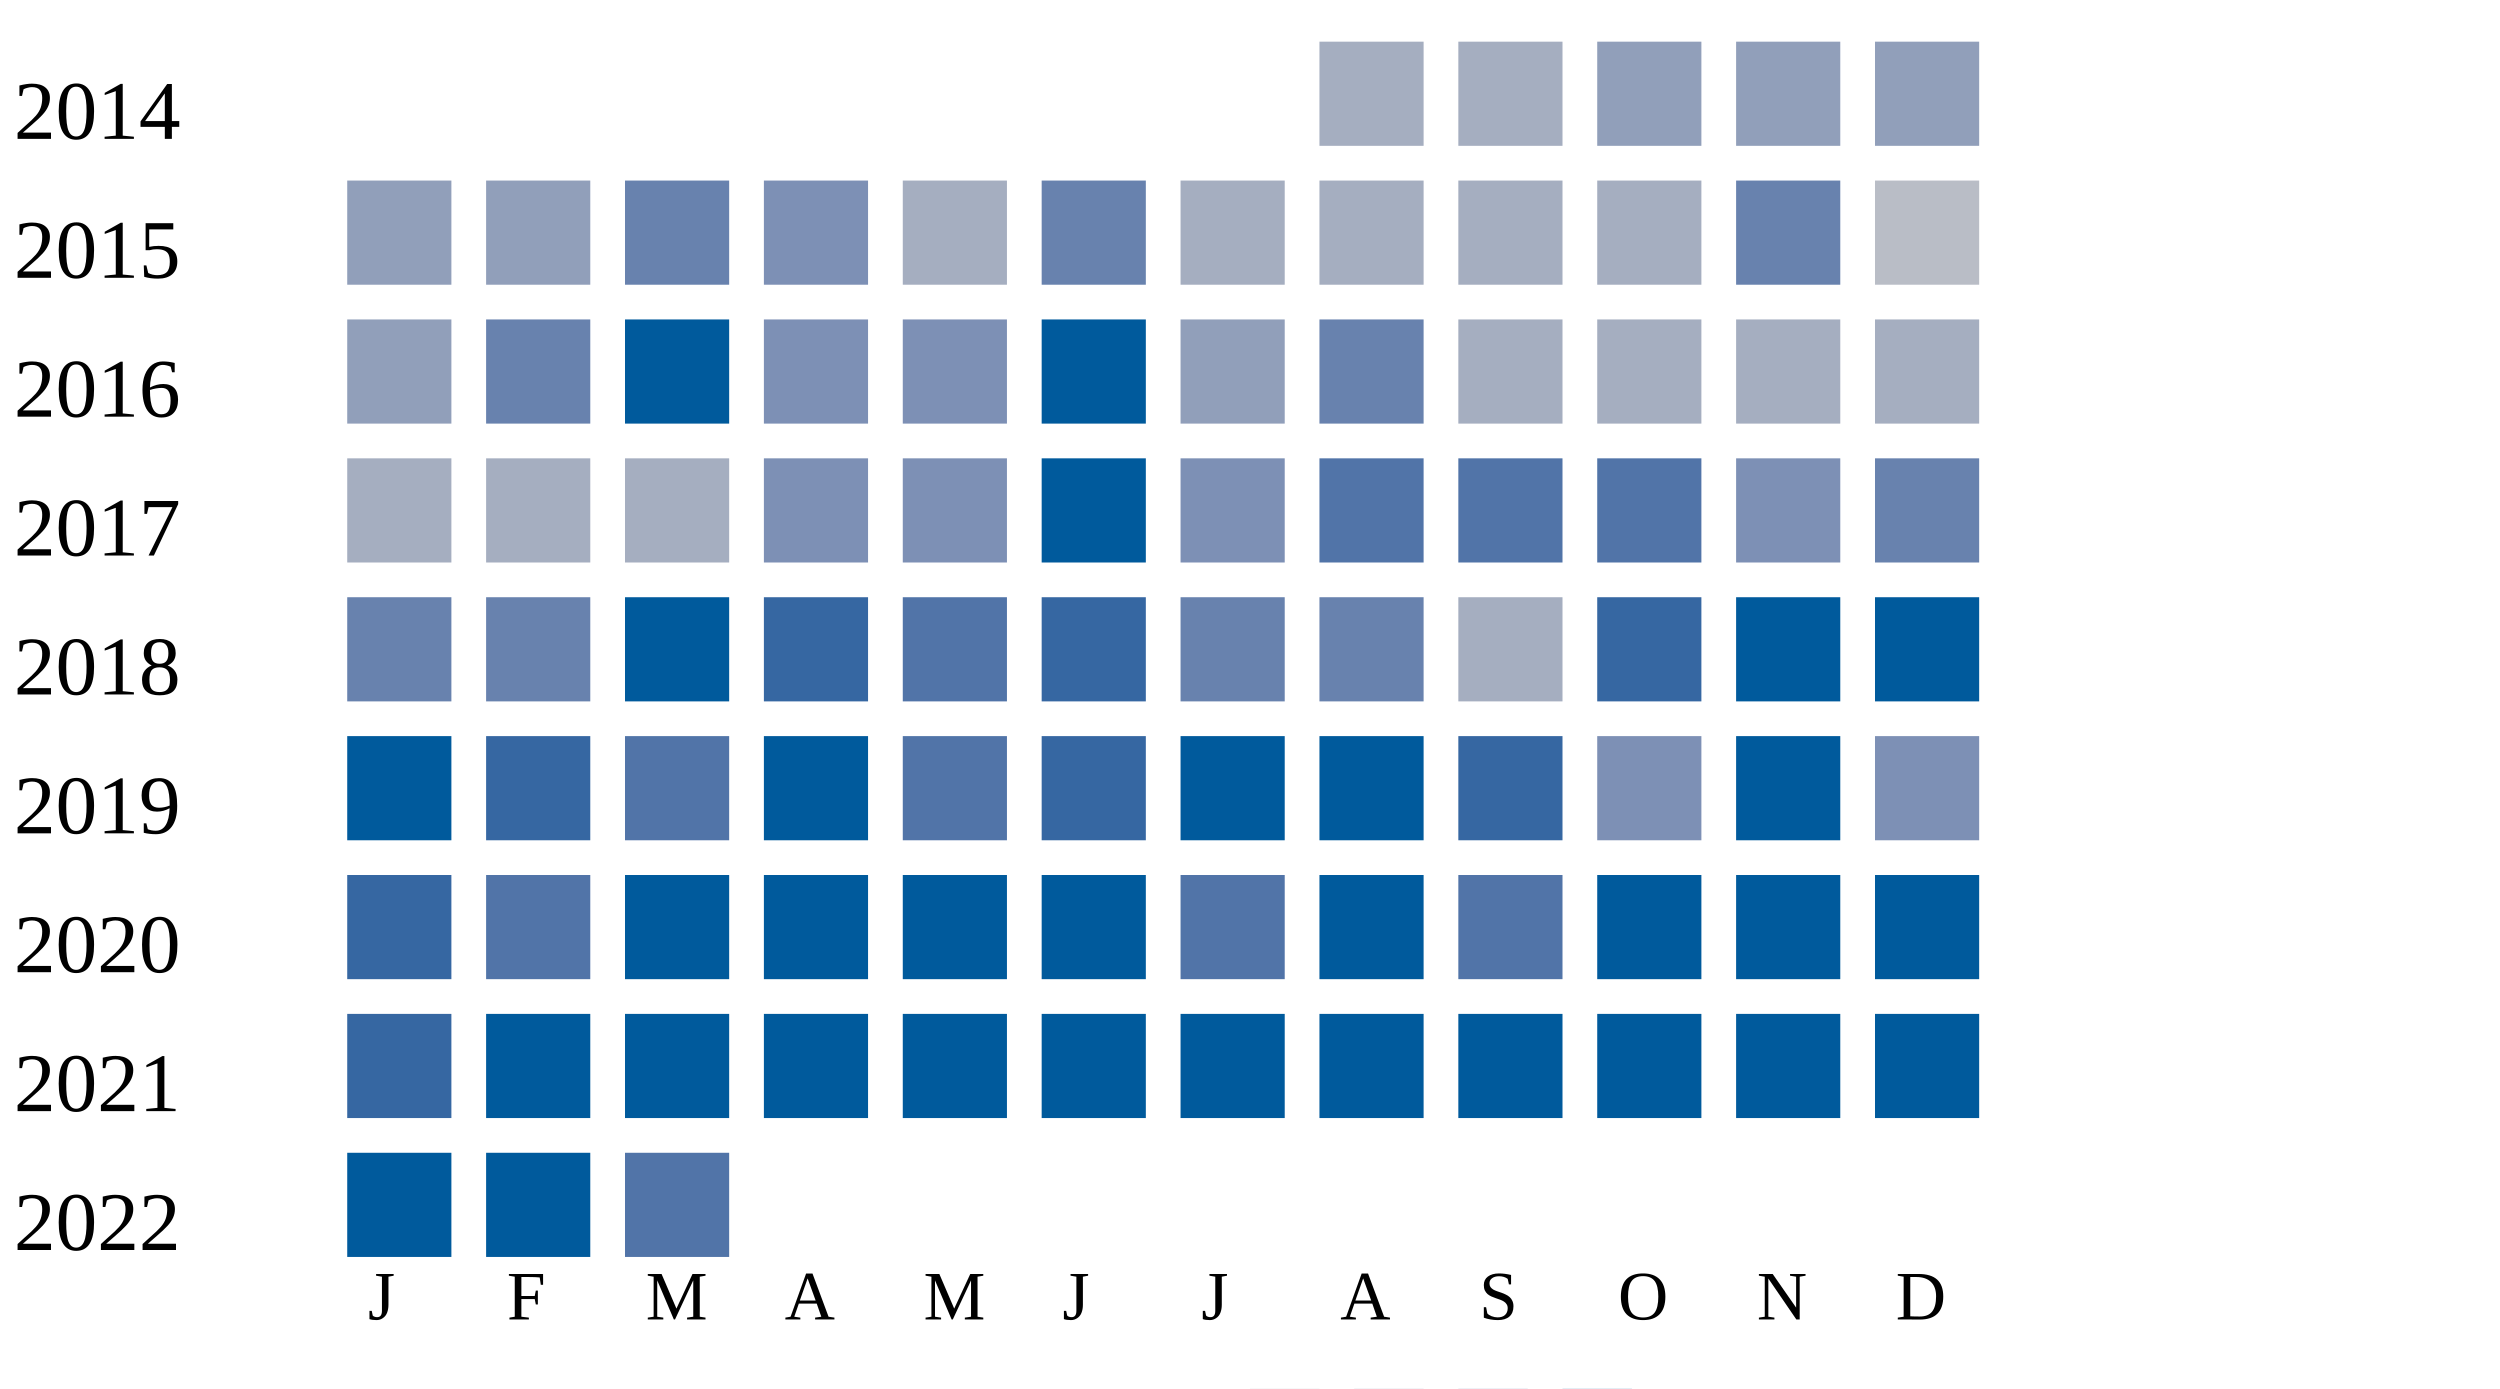
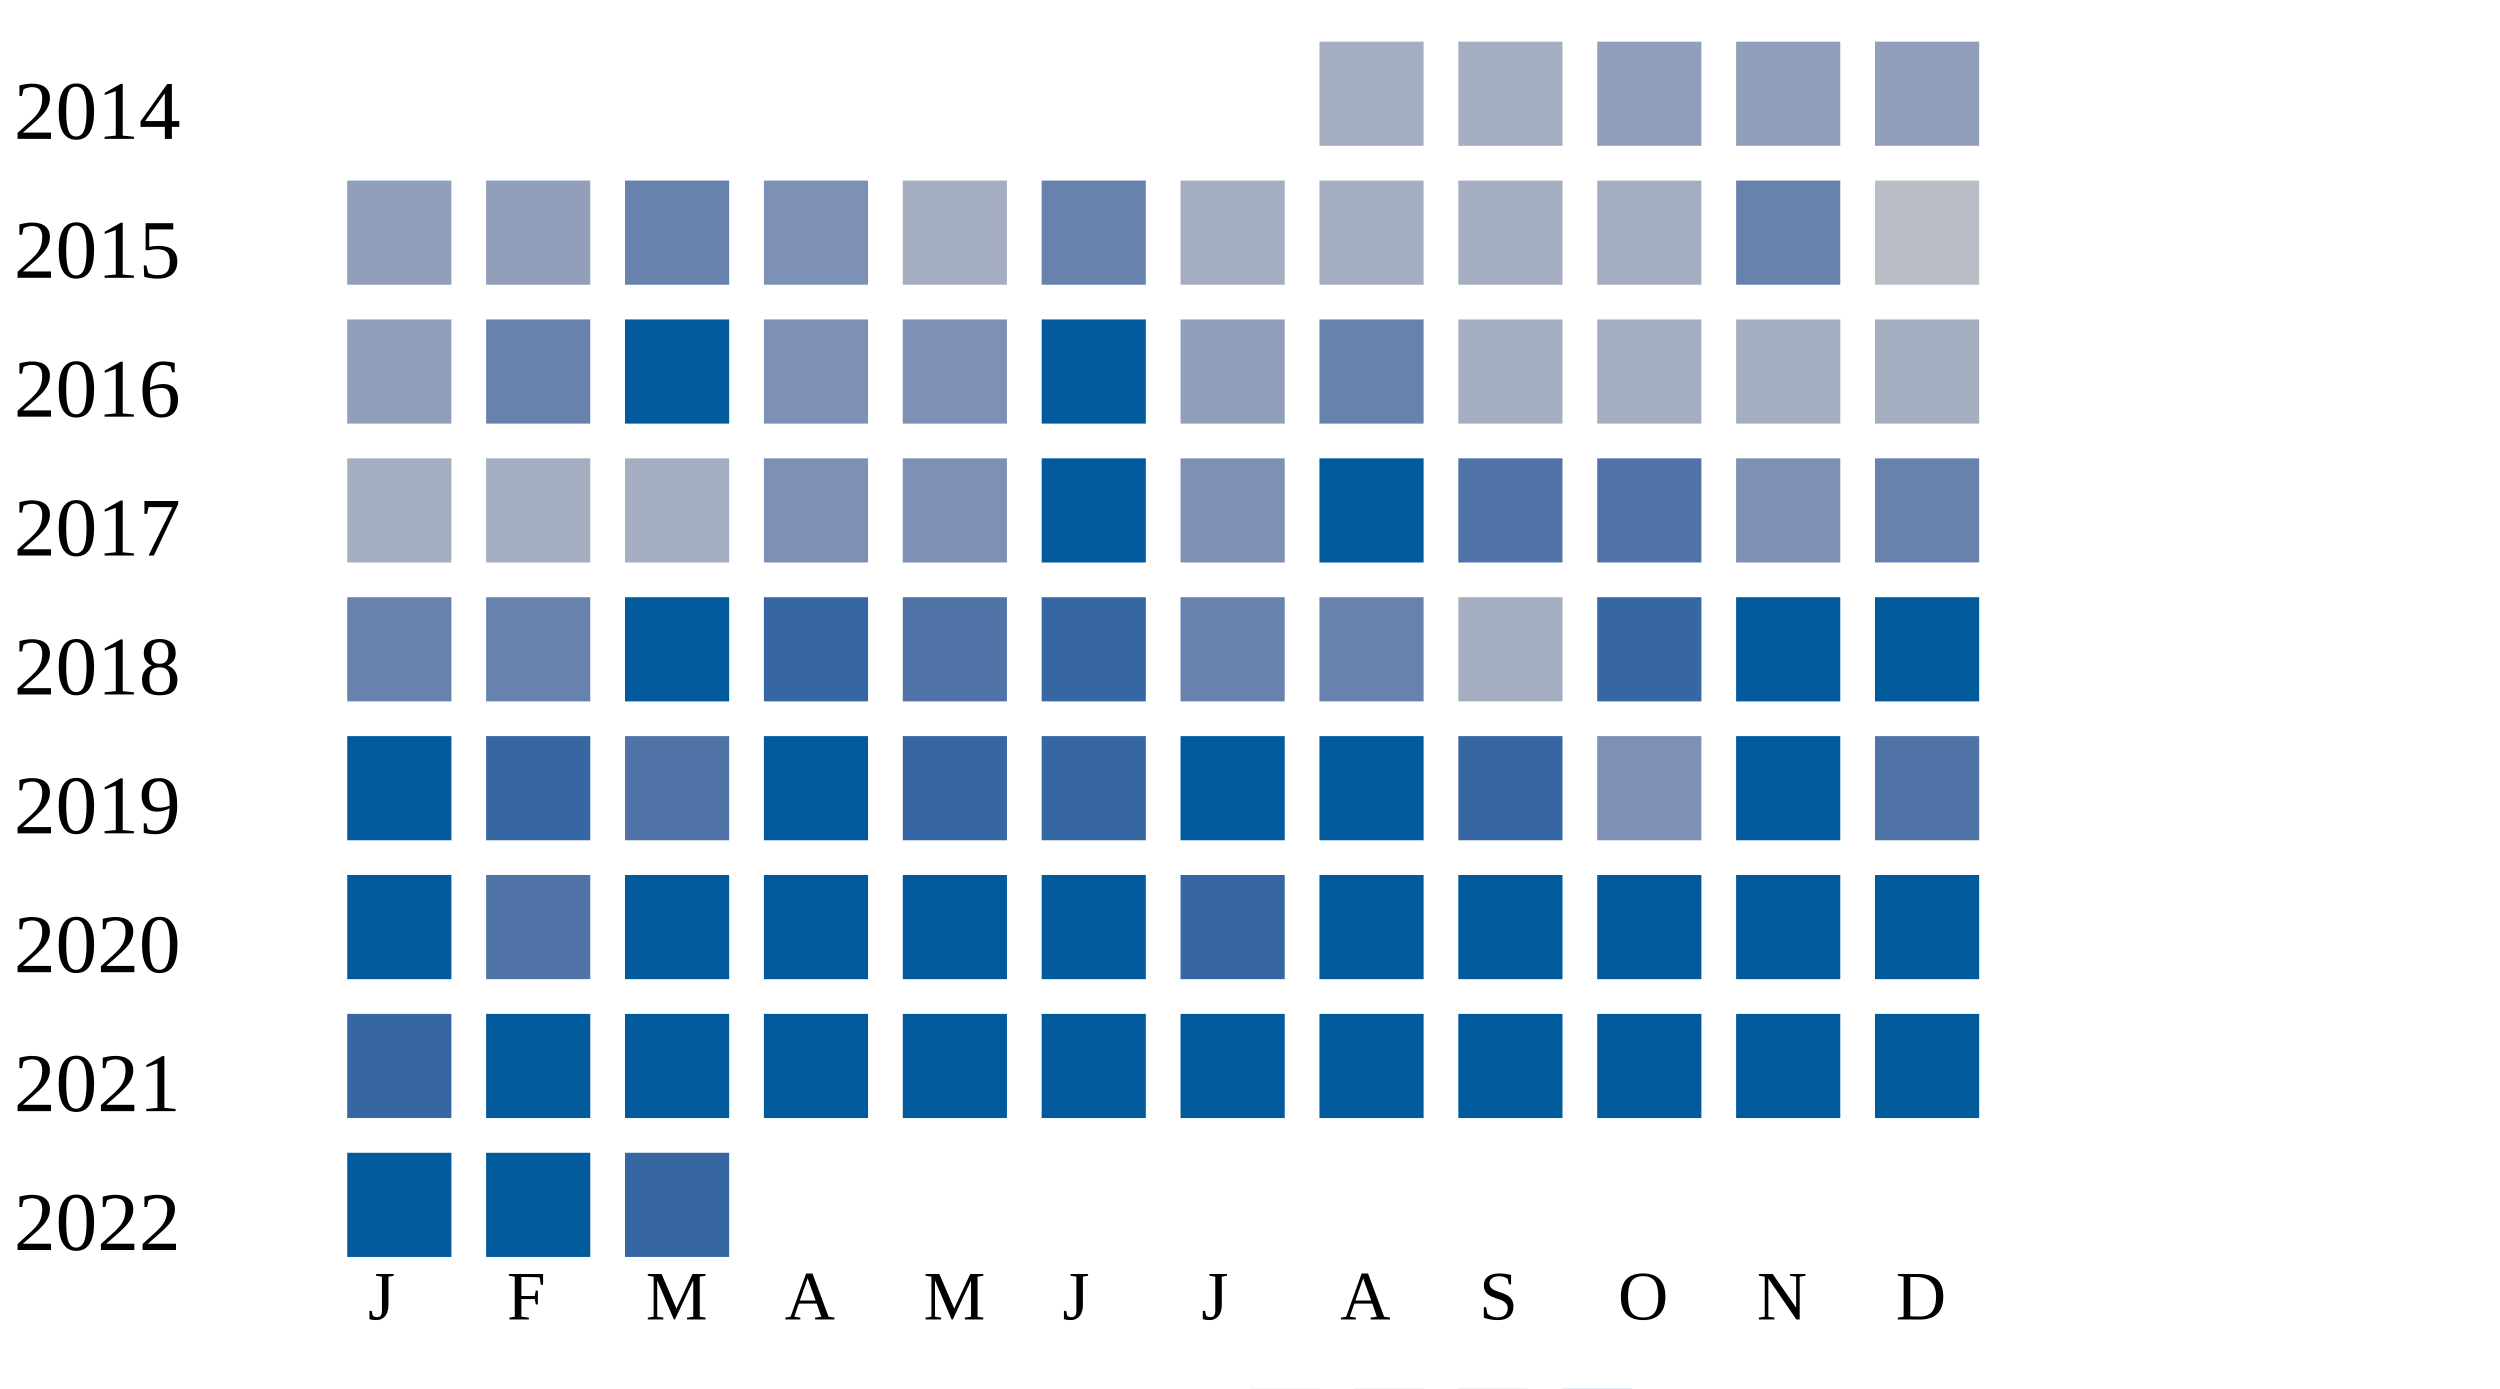
<svg xmlns="http://www.w3.org/2000/svg" width="360" height="200">
  <g transform="translate(0 0)">
    <text x="2" y="20">2014</text>
    <rect x="190" y="6" width="15" height="15" fill="#a5aec0" />
    <rect x="210" y="6" width="15" height="15" fill="#a5aec0" />
    <rect x="230" y="6" width="15" height="15" fill="#919fba" />
    <rect x="250" y="6" width="15" height="15" fill="#919fba" />
    <rect x="270" y="6" width="15" height="15" fill="#919fba" />
  </g>
  <g transform="translate(0 20)">
    <text x="2" y="20">2015</text>
    <rect x="50" y="6" width="15" height="15" fill="#919fba" />
    <rect x="70" y="6" width="15" height="15" fill="#919fba" />
    <rect x="90" y="6" width="15" height="15" fill="#6882ae" />
    <rect x="110" y="6" width="15" height="15" fill="#7d90b5" />
    <rect x="130" y="6" width="15" height="15" fill="#a5aec0" />
    <rect x="150" y="6" width="15" height="15" fill="#6882ae" />
    <rect x="170" y="6" width="15" height="15" fill="#a5aec0" />
    <rect x="190" y="6" width="15" height="15" fill="#a5aec0" />
    <rect x="210" y="6" width="15" height="15" fill="#a5aec0" />
    <rect x="230" y="6" width="15" height="15" fill="#a5aec0" />
    <rect x="250" y="6" width="15" height="15" fill="#6882ae" />
    <rect x="270" y="6" width="15" height="15" fill="#b9bdc6" />
  </g>
  <g transform="translate(0 40)">
    <text x="2" y="20">2016</text>
    <rect x="50" y="6" width="15" height="15" fill="#919fba" />
    <rect x="70" y="6" width="15" height="15" fill="#6882ae" />
    <rect x="90" y="6" width="15" height="15" fill="#005a9c" />
    <rect x="110" y="6" width="15" height="15" fill="#7d90b5" />
    <rect x="130" y="6" width="15" height="15" fill="#7d90b5" />
    <rect x="150" y="6" width="15" height="15" fill="#005a9c" />
    <rect x="170" y="6" width="15" height="15" fill="#919fba" />
    <rect x="190" y="6" width="15" height="15" fill="#6882ae" />
    <rect x="210" y="6" width="15" height="15" fill="#a5aec0" />
    <rect x="230" y="6" width="15" height="15" fill="#a5aec0" />
    <rect x="250" y="6" width="15" height="15" fill="#a5aec0" />
    <rect x="270" y="6" width="15" height="15" fill="#a5aec0" />
  </g>
  <g transform="translate(0 60)">
    <text x="2" y="20">2017</text>
    <rect x="50" y="6" width="15" height="15" fill="#a5aec0" />
    <rect x="70" y="6" width="15" height="15" fill="#a5aec0" />
    <rect x="90" y="6" width="15" height="15" fill="#a5aec0" />
    <rect x="110" y="6" width="15" height="15" fill="#7d90b5" />
    <rect x="130" y="6" width="15" height="15" fill="#7d90b5" />
    <rect x="150" y="6" width="15" height="15" fill="#005a9c" />
    <rect x="170" y="6" width="15" height="15" fill="#7d90b5" />
-     <rect x="190" y="6" width="15" height="15" fill="#5174a8" />
+     <rect x="190" y="6" width="15" height="15" fill="#005a9c" />
    <rect x="210" y="6" width="15" height="15" fill="#5174a8" />
    <rect x="230" y="6" width="15" height="15" fill="#5174a8" />
    <rect x="250" y="6" width="15" height="15" fill="#7d90b5" />
    <rect x="270" y="6" width="15" height="15" fill="#6882ae" />
  </g>
  <g transform="translate(0 80)">
    <text x="2" y="20">2018</text>
    <rect x="50" y="6" width="15" height="15" fill="#6882ae" />
    <rect x="70" y="6" width="15" height="15" fill="#6882ae" />
    <rect x="90" y="6" width="15" height="15" fill="#005a9c" />
    <rect x="110" y="6" width="15" height="15" fill="#3667a2" />
    <rect x="130" y="6" width="15" height="15" fill="#5174a8" />
    <rect x="150" y="6" width="15" height="15" fill="#3667a2" />
    <rect x="170" y="6" width="15" height="15" fill="#6882ae" />
    <rect x="190" y="6" width="15" height="15" fill="#6882ae" />
    <rect x="210" y="6" width="15" height="15" fill="#a5aec0" />
    <rect x="230" y="6" width="15" height="15" fill="#3667a2" />
    <rect x="250" y="6" width="15" height="15" fill="#005a9c" />
    <rect x="270" y="6" width="15" height="15" fill="#005a9c" />
  </g>
  <g transform="translate(0 100)">
    <text x="2" y="20">2019</text>
    <rect x="50" y="6" width="15" height="15" fill="#005a9c" />
    <rect x="70" y="6" width="15" height="15" fill="#3667a2" />
    <rect x="90" y="6" width="15" height="15" fill="#5174a8" />
    <rect x="110" y="6" width="15" height="15" fill="#005a9c" />
-     <rect x="130" y="6" width="15" height="15" fill="#5174a8" />
+     <rect x="130" y="6" width="15" height="15" fill="#3667a2" />
    <rect x="150" y="6" width="15" height="15" fill="#3667a2" />
    <rect x="170" y="6" width="15" height="15" fill="#005a9c" />
    <rect x="190" y="6" width="15" height="15" fill="#005a9c" />
    <rect x="210" y="6" width="15" height="15" fill="#3667a2" />
    <rect x="230" y="6" width="15" height="15" fill="#7d90b5" />
    <rect x="250" y="6" width="15" height="15" fill="#005a9c" />
-     <rect x="270" y="6" width="15" height="15" fill="#7d90b5" />
+     <rect x="270" y="6" width="15" height="15" fill="#5174a8" />
  </g>
  <g transform="translate(0 120)">
    <text x="2" y="20">2020</text>
-     <rect x="50" y="6" width="15" height="15" fill="#3667a2" />
+     <rect x="50" y="6" width="15" height="15" fill="#005a9c" />
    <rect x="70" y="6" width="15" height="15" fill="#5174a8" />
    <rect x="90" y="6" width="15" height="15" fill="#005a9c" />
    <rect x="110" y="6" width="15" height="15" fill="#005a9c" />
    <rect x="130" y="6" width="15" height="15" fill="#005a9c" />
    <rect x="150" y="6" width="15" height="15" fill="#005a9c" />
-     <rect x="170" y="6" width="15" height="15" fill="#5174a8" />
+     <rect x="170" y="6" width="15" height="15" fill="#3667a2" />
    <rect x="190" y="6" width="15" height="15" fill="#005a9c" />
-     <rect x="210" y="6" width="15" height="15" fill="#5174a8" />
+     <rect x="210" y="6" width="15" height="15" fill="#005a9c" />
    <rect x="230" y="6" width="15" height="15" fill="#005a9c" />
    <rect x="250" y="6" width="15" height="15" fill="#005a9c" />
    <rect x="270" y="6" width="15" height="15" fill="#005a9c" />
  </g>
  <g transform="translate(0 140)">
    <text x="2" y="20">2021</text>
    <rect x="50" y="6" width="15" height="15" fill="#3667a2" />
    <rect x="70" y="6" width="15" height="15" fill="#005a9c" />
    <rect x="90" y="6" width="15" height="15" fill="#005a9c" />
    <rect x="110" y="6" width="15" height="15" fill="#005a9c" />
    <rect x="130" y="6" width="15" height="15" fill="#005a9c" />
    <rect x="150" y="6" width="15" height="15" fill="#005a9c" />
    <rect x="170" y="6" width="15" height="15" fill="#005a9c" />
    <rect x="190" y="6" width="15" height="15" fill="#005a9c" />
    <rect x="210" y="6" width="15" height="15" fill="#005a9c" />
    <rect x="230" y="6" width="15" height="15" fill="#005a9c" />
    <rect x="250" y="6" width="15" height="15" fill="#005a9c" />
    <rect x="270" y="6" width="15" height="15" fill="#005a9c" />
  </g>
  <g transform="translate(0 160)">
    <text x="2" y="20">2022</text>
    <rect x="50" y="6" width="15" height="15" fill="#005a9c" />
    <rect x="70" y="6" width="15" height="15" fill="#005a9c" />
-     <rect x="90" y="6" width="15" height="15" fill="#5174a8" />
+     <rect x="90" y="6" width="15" height="15" fill="#3667a2" />
  </g>
  <text style="font-size: 10px; text-align: center" x="53" y="190">J</text>
  <text style="font-size: 10px; text-align: center" x="73" y="190">F</text>
  <text style="font-size: 10px; text-align: center" x="93" y="190">M</text>
  <text style="font-size: 10px; text-align: center" x="113" y="190">A</text>
  <text style="font-size: 10px; text-align: center" x="133" y="190">M</text>
  <text style="font-size: 10px; text-align: center" x="153" y="190">J</text>
  <text style="font-size: 10px; text-align: center" x="173" y="190">J</text>
  <text style="font-size: 10px; text-align: center" x="193" y="190">A</text>
  <text style="font-size: 10px; text-align: center" x="213" y="190">S</text>
  <text style="font-size: 10px; text-align: center" x="233" y="190">O</text>
  <text style="font-size: 10px; text-align: center" x="253" y="190">N</text>
  <text style="font-size: 10px; text-align: center" x="273" y="190">D</text>
  <text style="font-size: 10px;" x="155" y="209">Less</text>
  <rect fill="#b9bdc6" width="10" height="10" x="180" y="200" />
  <rect fill="#919fba" width="10" height="10" x="195" y="200" />
  <rect fill="#6882ae" width="10" height="10" x="210" y="200" />
  <rect fill="#005a9c" width="10" height="10" x="225" y="200" />
  <text x="240" y="209" style="font-size: 10px;">More</text>
</svg>
